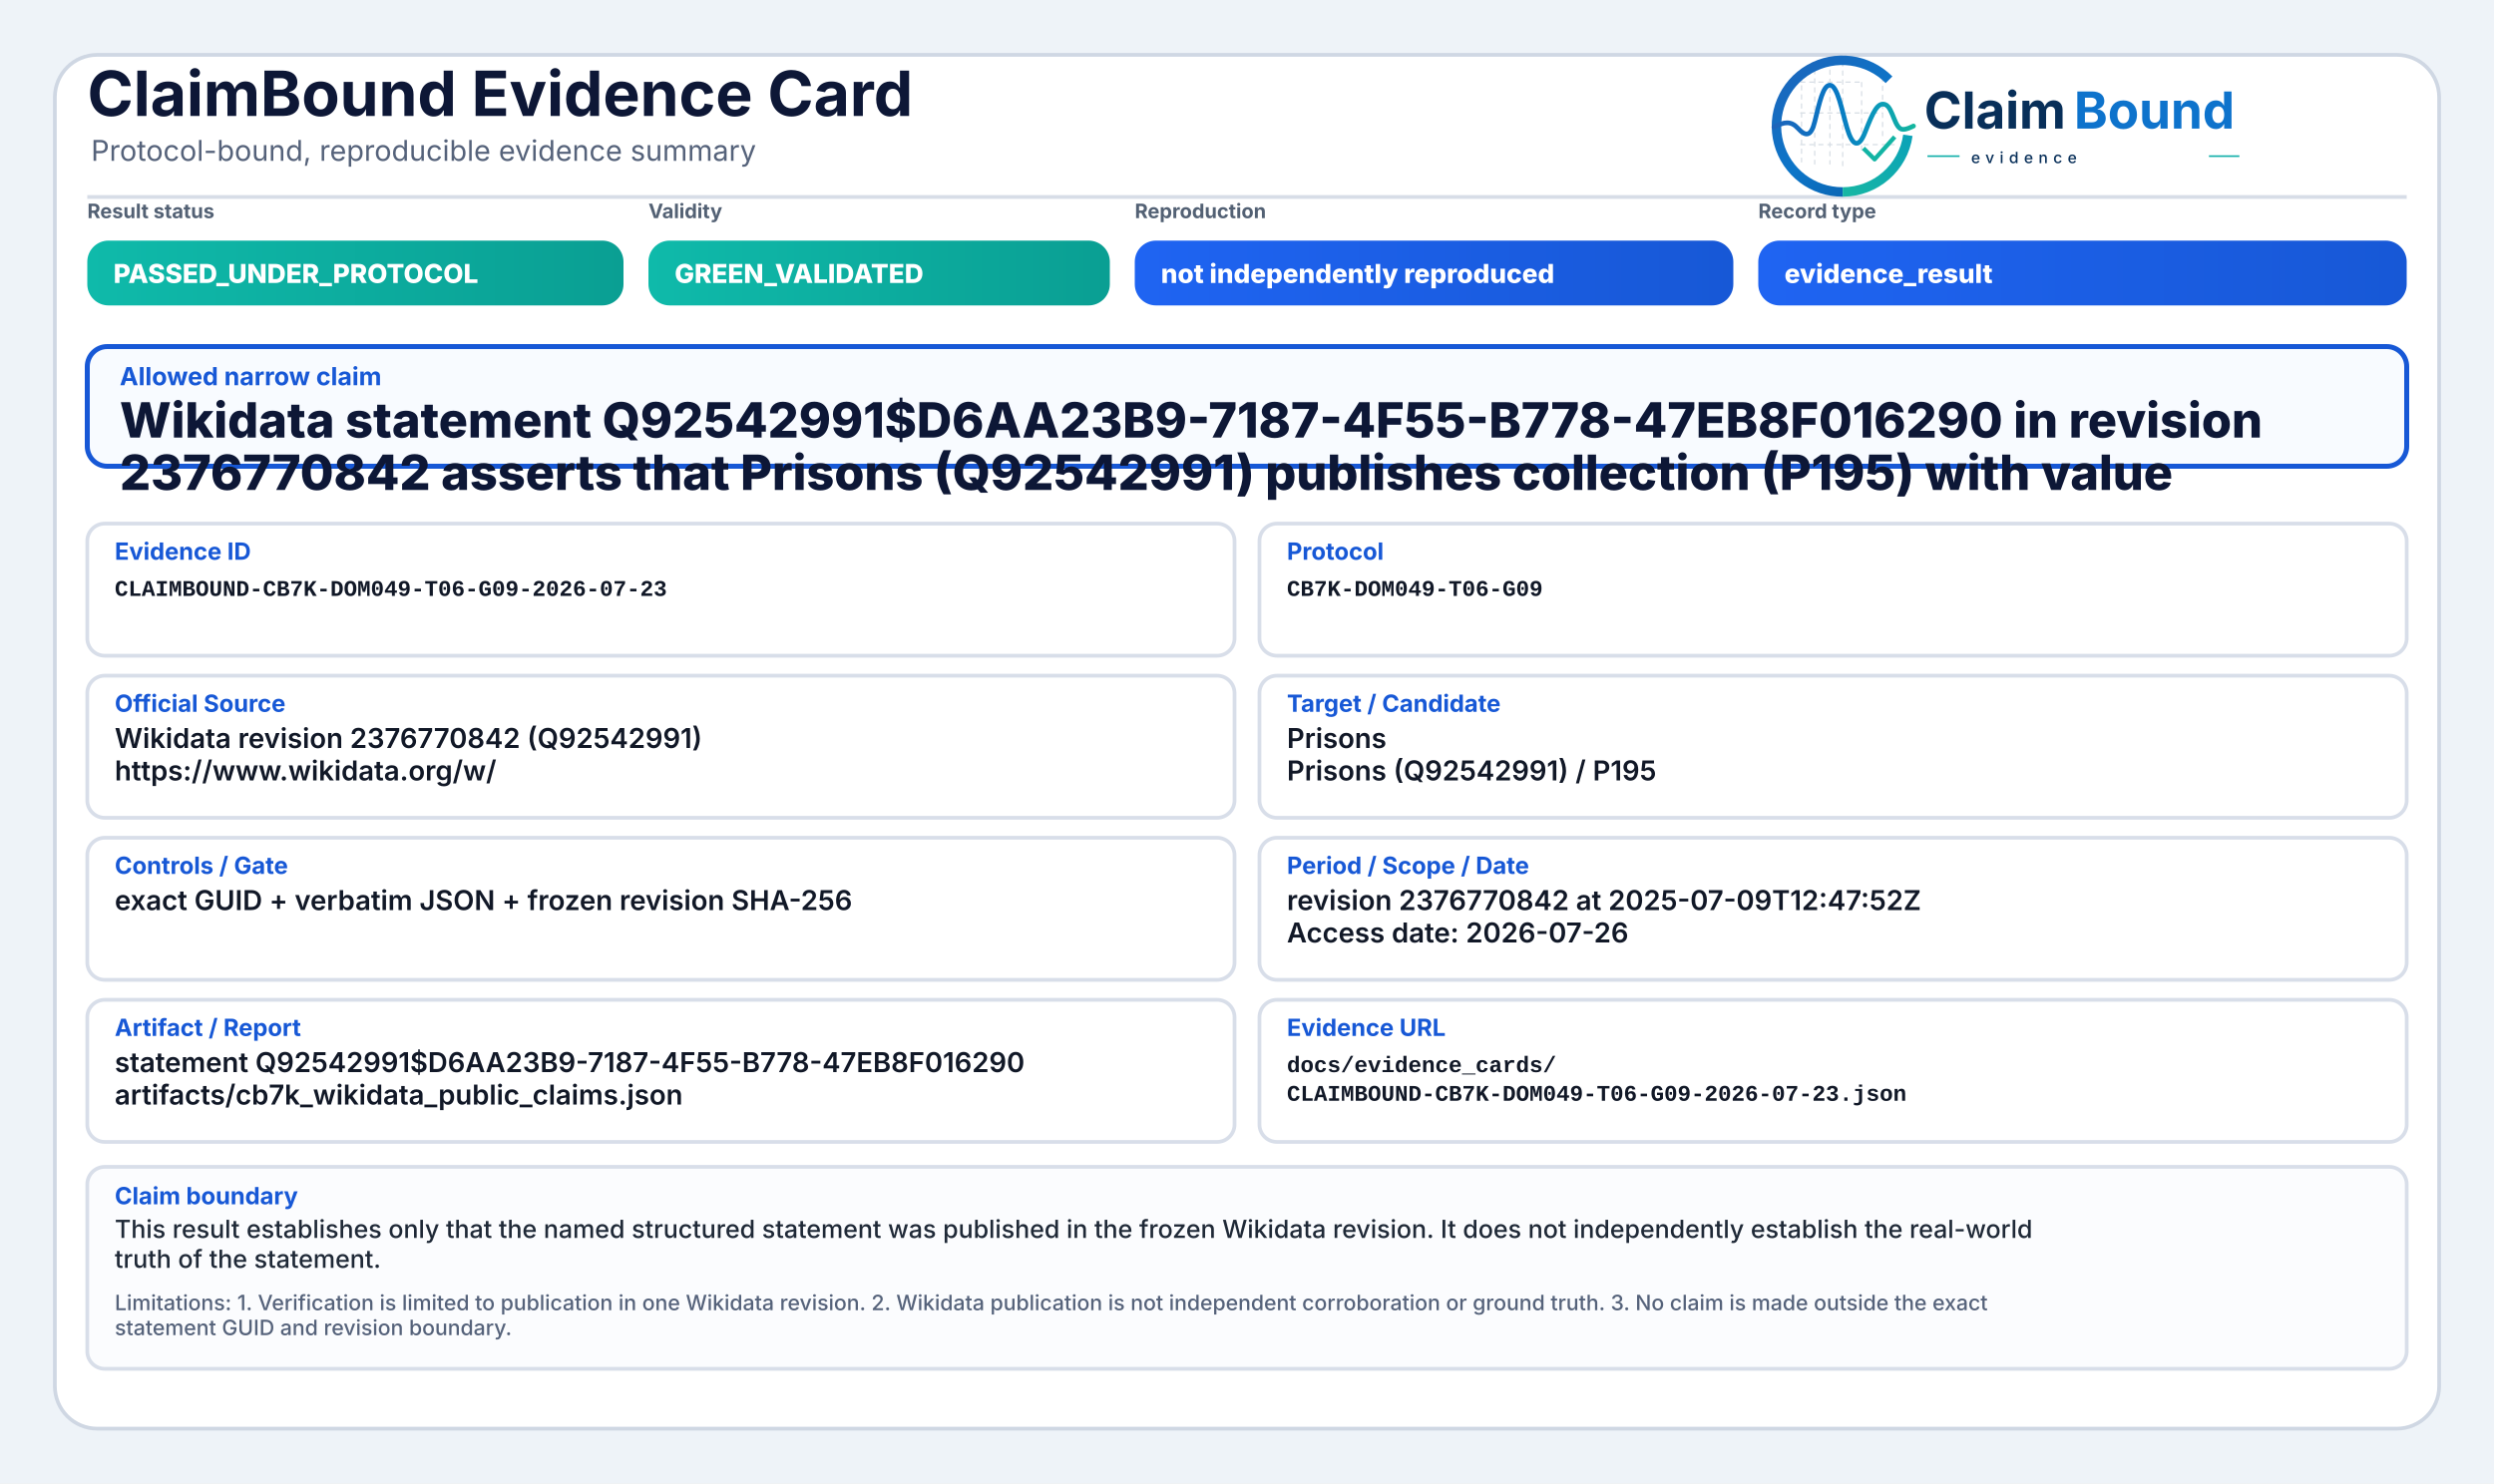
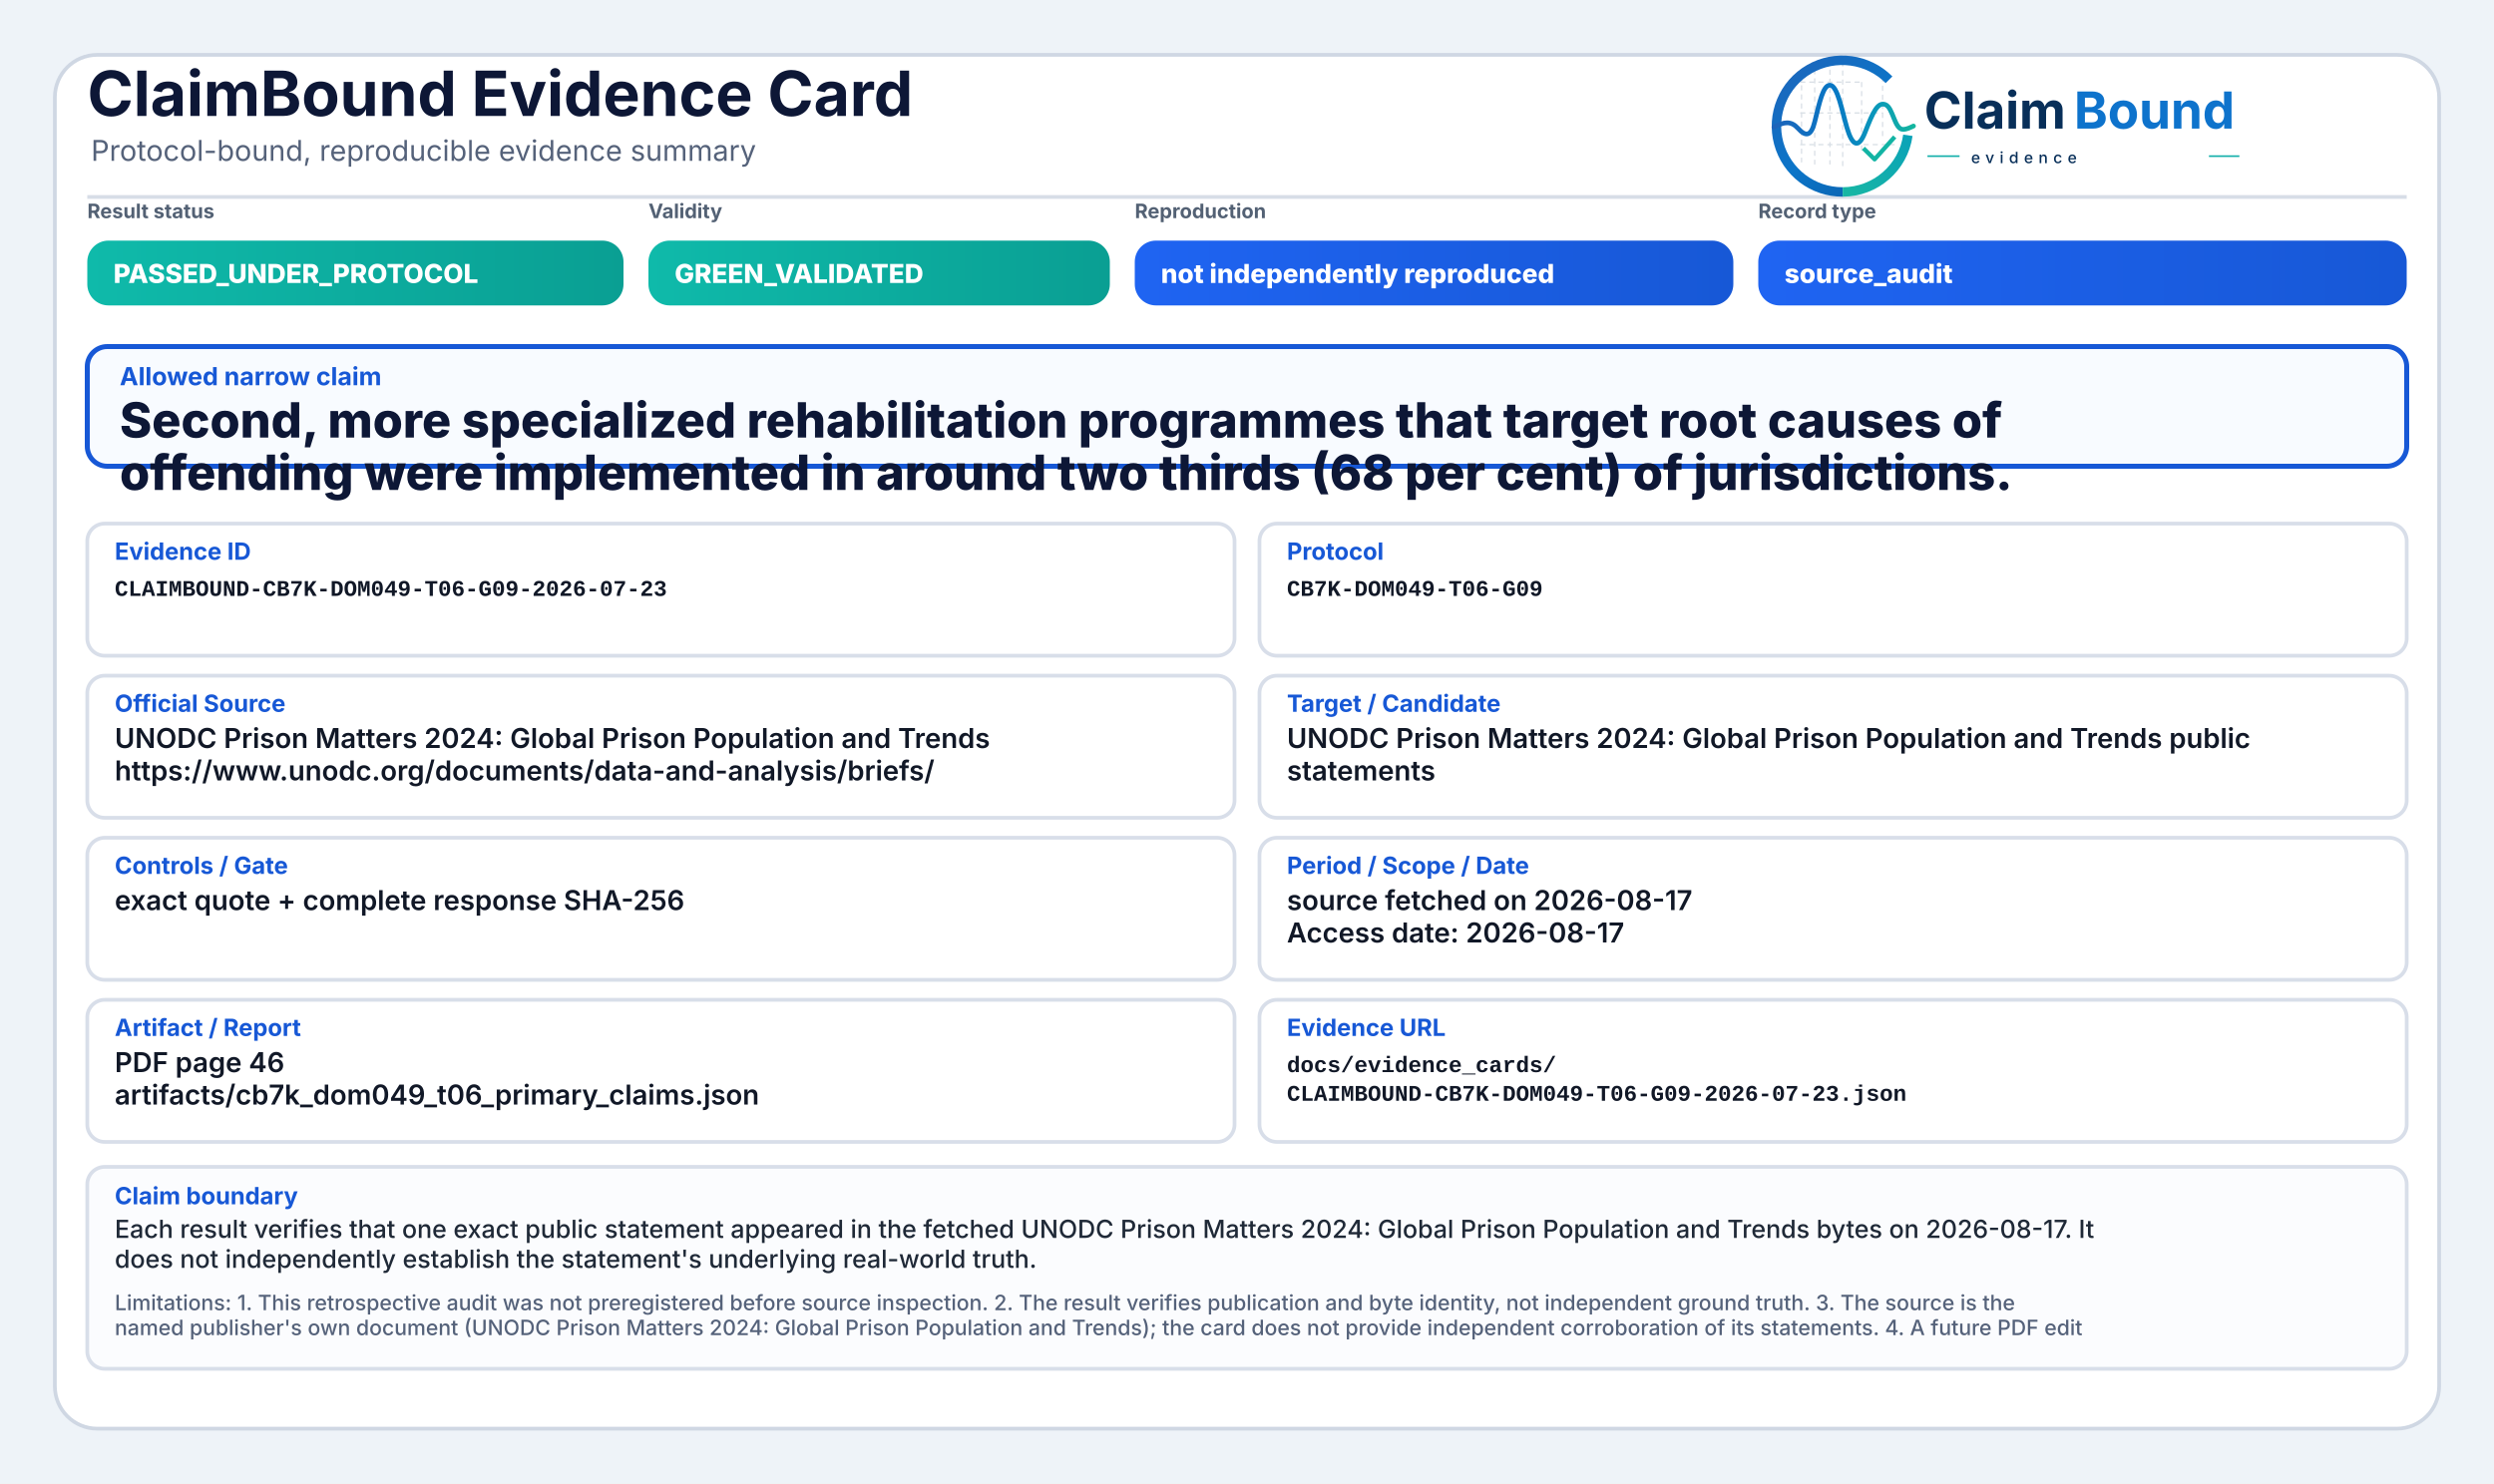
<svg xmlns="http://www.w3.org/2000/svg" width="2000" height="1190" viewBox="0 0 2000 1190" role="img" aria-label="ClaimBound Evidence Card">
  <defs>
    <linearGradient id="greenGrad" x1="0" y1="0" x2="1" y2="0">
      <stop offset="0%" stop-color="#0fbaaa" />
      <stop offset="100%" stop-color="#0a9f93" />
    </linearGradient>
    <linearGradient id="yellowGrad" x1="0" y1="0" x2="1" y2="0">
      <stop offset="0%" stop-color="#fbbf24" />
      <stop offset="100%" stop-color="#d97706" />
    </linearGradient>
    <linearGradient id="amberGrad" x1="0" y1="0" x2="1" y2="0">
      <stop offset="0%" stop-color="#f97316" />
      <stop offset="100%" stop-color="#c2410c" />
    </linearGradient>
    <linearGradient id="redGrad" x1="0" y1="0" x2="1" y2="0">
      <stop offset="0%" stop-color="#ef4444" />
      <stop offset="100%" stop-color="#b91c1c" />
    </linearGradient>
    <linearGradient id="grayGrad" x1="0" y1="0" x2="1" y2="0">
      <stop offset="0%" stop-color="#64748b" />
      <stop offset="100%" stop-color="#475569" />
    </linearGradient>
    <linearGradient id="blueGrad" x1="0" y1="0" x2="1" y2="0">
      <stop offset="0%" stop-color="#1f64f2" />
      <stop offset="100%" stop-color="#1758d6" />
    </linearGradient>
    <linearGradient id="logoRingBlue" x1="73" y1="453" x2="348" y2="793" gradientUnits="userSpaceOnUse">
      <stop offset="0" stop-color="#1E64BA" />
      <stop offset="0.55" stop-color="#0C75C8" />
      <stop offset="1" stop-color="#0A5FAB" />
    </linearGradient>
    <linearGradient id="logoRingTeal" x1="221" y1="792" x2="403" y2="594" gradientUnits="userSpaceOnUse">
      <stop offset="0" stop-color="#18B7A3" />
      <stop offset="1" stop-color="#089EBC" />
    </linearGradient>
    <linearGradient id="logoSignalGradient" x1="61" y1="628" x2="404" y2="628" gradientUnits="userSpaceOnUse">
      <stop offset="0" stop-color="#1E64BA" />
      <stop offset="0.43" stop-color="#0877C4" />
      <stop offset="0.72" stop-color="#0A97BB" />
      <stop offset="1" stop-color="#14B69E" />
    </linearGradient>
  </defs>
  <rect x="0" y="0" width="2000" height="1190" fill="#eef3f8" />
  <rect x="44" y="44" width="1912" height="1102" rx="34" fill="#ffffff" stroke="#cfd7e3" stroke-width="3" />
  <path d="M70 158 H1930" stroke="#d7dde7" stroke-width="3" />
  <text x="70" y="93" font-family="Inter, Segoe UI, Arial, sans-serif" font-size="50" font-weight="750" fill="#0d1736">ClaimBound Evidence Card</text>
  <text x="73" y="129" font-family="Inter, Segoe UI, Arial, sans-serif" font-size="23" font-weight="400" fill="#55627a">Protocol-bound, reproducible evidence summary</text>
  <g aria-label="ClaimBound evidence logo" transform="translate(1415,52) scale(0.33) translate(-40,-478)">
    <g stroke-linecap="butt" stroke-linejoin="round">
      <g stroke="#CBD3DC" stroke-width="3.2" stroke-linecap="round" stroke-dasharray="10 12" opacity="0.72">
        <path d="M130 507V714" />
        <path d="M162 490V719" />
        <path d="M199 491V719" />
        <path d="M230 471V726" />
        <path d="M276 521V690" />
        <path d="M327 508V650" />
        <path d="M128 520H277" />
        <path d="M128 595H327" />
        <path d="M128 672H355" />
      </g>
      <path d="M342.6 514.3A160 160 0 1 0 230 787" fill="none" stroke="url(#logoRingBlue)" stroke-width="23" />
      <path d="M230 787A160 160 0 0 0 388.4 649.3" fill="none" stroke="url(#logoRingTeal)" stroke-width="23" />
      <path d="M63 629.5C87 616.4 104.3 613.6 121.2 632.2C140.7 653.8 153.4 651.6 162.1 616.2C173.8 568.5 182.5 527.5 198.9 527.5C217.5 527.5 228.4 590.6 240.3 630.8C253.4 675.4 268.6 682.8 284.6 641.5C303.5 592.9 315.2 567.6 333.7 574.7C352.6 582 355.7 635.1 376.6 634.9C386.2 634.8 394 630.4 402 626.8" fill="none" stroke="url(#logoSignalGradient)" stroke-width="11.5" stroke-linecap="round" />
      <path d="M284 684.5L307.5 707.7L353 657" fill="none" stroke="#12B4A4" stroke-width="10.5" stroke-linecap="square" />
    </g>
    <text x="428" y="633" font-family="Inter, Segoe UI, Arial, sans-serif" font-size="124" font-weight="750" fill="#082F59" text-rendering="geometricPrecision">Claim</text>
    <text x="792" y="633" font-family="Inter, Segoe UI, Arial, sans-serif" font-size="124" font-weight="750" fill="#0E73CC" text-rendering="geometricPrecision">Bound</text>
    <line x1="436" y1="700" x2="514" y2="700" stroke="#11AFA9" stroke-width="4" />
    <text x="542" y="717" font-family="Inter, Segoe UI, Arial, sans-serif" font-size="38" font-weight="500" letter-spacing="13" fill="#082F59">evidence</text>
    <line x1="1120" y1="700" x2="1194" y2="700" stroke="#11AFA9" stroke-width="4" />
  </g>
  <text x="70" y="175" font-family="Inter, Segoe UI, Arial, sans-serif" font-size="16" font-weight="650" fill="#536174">Result status</text>
  <rect x="70" y="193" width="430" height="52" rx="17" fill="url(#greenGrad)" />
  <text x="91" y="227" font-family="Inter, Segoe UI, Arial, sans-serif" font-size="21" font-weight="800" fill="#ffffff">PASSED_UNDER_PROTOCOL</text>
  <text x="520" y="175" font-family="Inter, Segoe UI, Arial, sans-serif" font-size="16" font-weight="650" fill="#536174">Validity</text>
  <rect x="520" y="193" width="370" height="52" rx="17" fill="url(#greenGrad)" />
  <text x="541" y="227" font-family="Inter, Segoe UI, Arial, sans-serif" font-size="21" font-weight="800" fill="#ffffff">GREEN_VALIDATED</text>
  <text x="910" y="175" font-family="Inter, Segoe UI, Arial, sans-serif" font-size="16" font-weight="650" fill="#536174">Reproduction</text>
  <rect x="910" y="193" width="480" height="52" rx="17" fill="url(#blueGrad)" />
  <text x="931" y="227" font-family="Inter, Segoe UI, Arial, sans-serif" font-size="21" font-weight="800" fill="#ffffff">not independently reproduced</text>
  <text x="1410" y="175" font-family="Inter, Segoe UI, Arial, sans-serif" font-size="16" font-weight="650" fill="#536174">Record type</text>
  <rect x="1410" y="193" width="520" height="52" rx="17" fill="url(#blueGrad)" />
-   <text x="1431" y="227" font-family="Inter, Segoe UI, Arial, sans-serif" font-size="21" font-weight="800" fill="#ffffff">evidence_result</text>
+   <text x="1431" y="227" font-family="Inter, Segoe UI, Arial, sans-serif" font-size="21" font-weight="800" fill="#ffffff">source_audit</text>
  <rect x="70" y="278" width="1860" height="96" rx="16" fill="#f8fbff" stroke="#1758d6" stroke-width="4" />
  <text x="96" y="309" font-family="Inter, Segoe UI, Arial, sans-serif" font-size="20" font-weight="750" fill="#1758d6">Allowed narrow claim</text>
-   <text x="96" y="351" font-family="Inter, Segoe UI, Arial, sans-serif" font-size="39" font-weight="800" fill="#0d1736">Wikidata statement Q92542991$D6AA23B9-7187-4F55-B778-47EB8F016290 in revision</text>
-   <text x="96" y="393" font-family="Inter, Segoe UI, Arial, sans-serif" font-size="39" font-weight="800" fill="#0d1736">2376770842 asserts that Prisons (Q92542991) publishes collection (P195) with value</text>
+   <text x="96" y="351" font-family="Inter, Segoe UI, Arial, sans-serif" font-size="39" font-weight="800" fill="#0d1736">Second, more specialized rehabilitation programmes that target root causes of</text>
+   <text x="96" y="393" font-family="Inter, Segoe UI, Arial, sans-serif" font-size="39" font-weight="800" fill="#0d1736">offending were implemented in around two thirds (68 per cent) of jurisdictions.</text>
  <rect x="70" y="420" width="920" height="106" rx="14" fill="#ffffff" stroke="#d8dee9" stroke-width="3" />
  <text x="92" y="449" font-family="Inter, Segoe UI, Arial, sans-serif" font-size="19" font-weight="750" fill="#1758d6">Evidence ID</text>
  <text x="92" y="478" font-family="SFMono-Regular, Consolas, Liberation Mono, monospace" font-size="18" font-weight="600" fill="#111827">CLAIMBOUND-CB7K-DOM049-T06-G09-2026-07-23</text>
  <rect x="1010" y="420" width="920" height="106" rx="14" fill="#ffffff" stroke="#d8dee9" stroke-width="3" />
  <text x="1032" y="449" font-family="Inter, Segoe UI, Arial, sans-serif" font-size="19" font-weight="750" fill="#1758d6">Protocol</text>
  <text x="1032" y="478" font-family="SFMono-Regular, Consolas, Liberation Mono, monospace" font-size="18" font-weight="600" fill="#111827">CB7K-DOM049-T06-G09</text>
  <rect x="70" y="542" width="920" height="114" rx="14" fill="#ffffff" stroke="#d8dee9" stroke-width="3" />
  <text x="92" y="571" font-family="Inter, Segoe UI, Arial, sans-serif" font-size="19" font-weight="750" fill="#1758d6">Official Source</text>
-   <text x="92" y="600" font-family="Inter, Segoe UI, Arial, sans-serif" font-size="22" font-weight="600" fill="#111827">Wikidata revision 2376770842 (Q92542991)</text>
-   <text x="92" y="626" font-family="Inter, Segoe UI, Arial, sans-serif" font-size="22" font-weight="600" fill="#111827">https://www.wikidata.org/w/</text>
+   <text x="92" y="600" font-family="Inter, Segoe UI, Arial, sans-serif" font-size="22" font-weight="600" fill="#111827">UNODC Prison Matters 2024: Global Prison Population and Trends</text>
+   <text x="92" y="626" font-family="Inter, Segoe UI, Arial, sans-serif" font-size="22" font-weight="600" fill="#111827">https://www.unodc.org/documents/data-and-analysis/briefs/</text>
  <rect x="1010" y="542" width="920" height="114" rx="14" fill="#ffffff" stroke="#d8dee9" stroke-width="3" />
  <text x="1032" y="571" font-family="Inter, Segoe UI, Arial, sans-serif" font-size="19" font-weight="750" fill="#1758d6">Target / Candidate</text>
-   <text x="1032" y="600" font-family="Inter, Segoe UI, Arial, sans-serif" font-size="22" font-weight="600" fill="#111827">Prisons</text>
-   <text x="1032" y="626" font-family="Inter, Segoe UI, Arial, sans-serif" font-size="22" font-weight="600" fill="#111827">Prisons (Q92542991) / P195</text>
+   <text x="1032" y="600" font-family="Inter, Segoe UI, Arial, sans-serif" font-size="22" font-weight="600" fill="#111827">UNODC Prison Matters 2024: Global Prison Population and Trends public</text>
+   <text x="1032" y="626" font-family="Inter, Segoe UI, Arial, sans-serif" font-size="22" font-weight="600" fill="#111827">statements</text>
  <rect x="70" y="672" width="920" height="114" rx="14" fill="#ffffff" stroke="#d8dee9" stroke-width="3" />
  <text x="92" y="701" font-family="Inter, Segoe UI, Arial, sans-serif" font-size="19" font-weight="750" fill="#1758d6">Controls / Gate</text>
-   <text x="92" y="730" font-family="Inter, Segoe UI, Arial, sans-serif" font-size="22" font-weight="600" fill="#111827">exact GUID + verbatim JSON + frozen revision SHA-256</text>
+   <text x="92" y="730" font-family="Inter, Segoe UI, Arial, sans-serif" font-size="22" font-weight="600" fill="#111827">exact quote + complete response SHA-256</text>
  <rect x="1010" y="672" width="920" height="114" rx="14" fill="#ffffff" stroke="#d8dee9" stroke-width="3" />
  <text x="1032" y="701" font-family="Inter, Segoe UI, Arial, sans-serif" font-size="19" font-weight="750" fill="#1758d6">Period / Scope / Date</text>
-   <text x="1032" y="730" font-family="Inter, Segoe UI, Arial, sans-serif" font-size="22" font-weight="600" fill="#111827">revision 2376770842 at 2025-07-09T12:47:52Z</text>
-   <text x="1032" y="756" font-family="Inter, Segoe UI, Arial, sans-serif" font-size="22" font-weight="600" fill="#111827">Access date: 2026-07-26</text>
+   <text x="1032" y="730" font-family="Inter, Segoe UI, Arial, sans-serif" font-size="22" font-weight="600" fill="#111827">source fetched on 2026-08-17</text>
+   <text x="1032" y="756" font-family="Inter, Segoe UI, Arial, sans-serif" font-size="22" font-weight="600" fill="#111827">Access date: 2026-08-17</text>
  <rect x="70" y="802" width="920" height="114" rx="14" fill="#ffffff" stroke="#d8dee9" stroke-width="3" />
  <text x="92" y="831" font-family="Inter, Segoe UI, Arial, sans-serif" font-size="19" font-weight="750" fill="#1758d6">Artifact / Report</text>
-   <text x="92" y="860" font-family="Inter, Segoe UI, Arial, sans-serif" font-size="22" font-weight="600" fill="#111827">statement Q92542991$D6AA23B9-7187-4F55-B778-47EB8F016290</text>
-   <text x="92" y="886" font-family="Inter, Segoe UI, Arial, sans-serif" font-size="22" font-weight="600" fill="#111827">artifacts/cb7k_wikidata_public_claims.json</text>
+   <text x="92" y="860" font-family="Inter, Segoe UI, Arial, sans-serif" font-size="22" font-weight="600" fill="#111827">PDF page 46</text>
+   <text x="92" y="886" font-family="Inter, Segoe UI, Arial, sans-serif" font-size="22" font-weight="600" fill="#111827">artifacts/cb7k_dom049_t06_primary_claims.json</text>
  <rect x="1010" y="802" width="920" height="114" rx="14" fill="#ffffff" stroke="#d8dee9" stroke-width="3" />
  <text x="1032" y="831" font-family="Inter, Segoe UI, Arial, sans-serif" font-size="19" font-weight="750" fill="#1758d6">Evidence URL</text>
  <text x="1032" y="860" font-family="SFMono-Regular, Consolas, Liberation Mono, monospace" font-size="18" font-weight="600" fill="#111827">docs/evidence_cards/</text>
  <text x="1032" y="883" font-family="SFMono-Regular, Consolas, Liberation Mono, monospace" font-size="18" font-weight="600" fill="#111827">CLAIMBOUND-CB7K-DOM049-T06-G09-2026-07-23.json</text>
  <rect x="70" y="936" width="1860" height="162" rx="14" fill="#fbfcfe" stroke="#d8dee9" stroke-width="3" />
  <text x="92" y="966" font-family="Inter, Segoe UI, Arial, sans-serif" font-size="19" font-weight="750" fill="#1758d6">Claim boundary</text>
-   <text x="92" y="993" font-family="Inter, Segoe UI, Arial, sans-serif" font-size="20" font-weight="500" fill="#1f2937">This result establishes only that the named structured statement was published in the frozen Wikidata revision. It does not independently establish the real-world</text>
-   <text x="92" y="1017" font-family="Inter, Segoe UI, Arial, sans-serif" font-size="20" font-weight="500" fill="#1f2937">truth of the statement.</text>
-   <text x="92" y="1051" font-family="Inter, Segoe UI, Arial, sans-serif" font-size="17" font-weight="500" fill="#55627a">Limitations: 1. Verification is limited to publication in one Wikidata revision. 2. Wikidata publication is not independent corroboration or ground truth. 3. No claim is made outside the exact</text>
-   <text x="92" y="1071" font-family="Inter, Segoe UI, Arial, sans-serif" font-size="17" font-weight="500" fill="#55627a">statement GUID and revision boundary.</text>
+   <text x="92" y="993" font-family="Inter, Segoe UI, Arial, sans-serif" font-size="20" font-weight="500" fill="#1f2937">Each result verifies that one exact public statement appeared in the fetched UNODC Prison Matters 2024: Global Prison Population and Trends bytes on 2026-08-17. It</text>
+   <text x="92" y="1017" font-family="Inter, Segoe UI, Arial, sans-serif" font-size="20" font-weight="500" fill="#1f2937">does not independently establish the statement's underlying real-world truth.</text>
+   <text x="92" y="1051" font-family="Inter, Segoe UI, Arial, sans-serif" font-size="17" font-weight="500" fill="#55627a">Limitations: 1. This retrospective audit was not preregistered before source inspection. 2. The result verifies publication and byte identity, not independent ground truth. 3. The source is the</text>
+   <text x="92" y="1071" font-family="Inter, Segoe UI, Arial, sans-serif" font-size="17" font-weight="500" fill="#55627a">named publisher's own document (UNODC Prison Matters 2024: Global Prison Population and Trends); the card does not provide independent corroboration of its statements. 4. A future PDF edit</text>
</svg>
